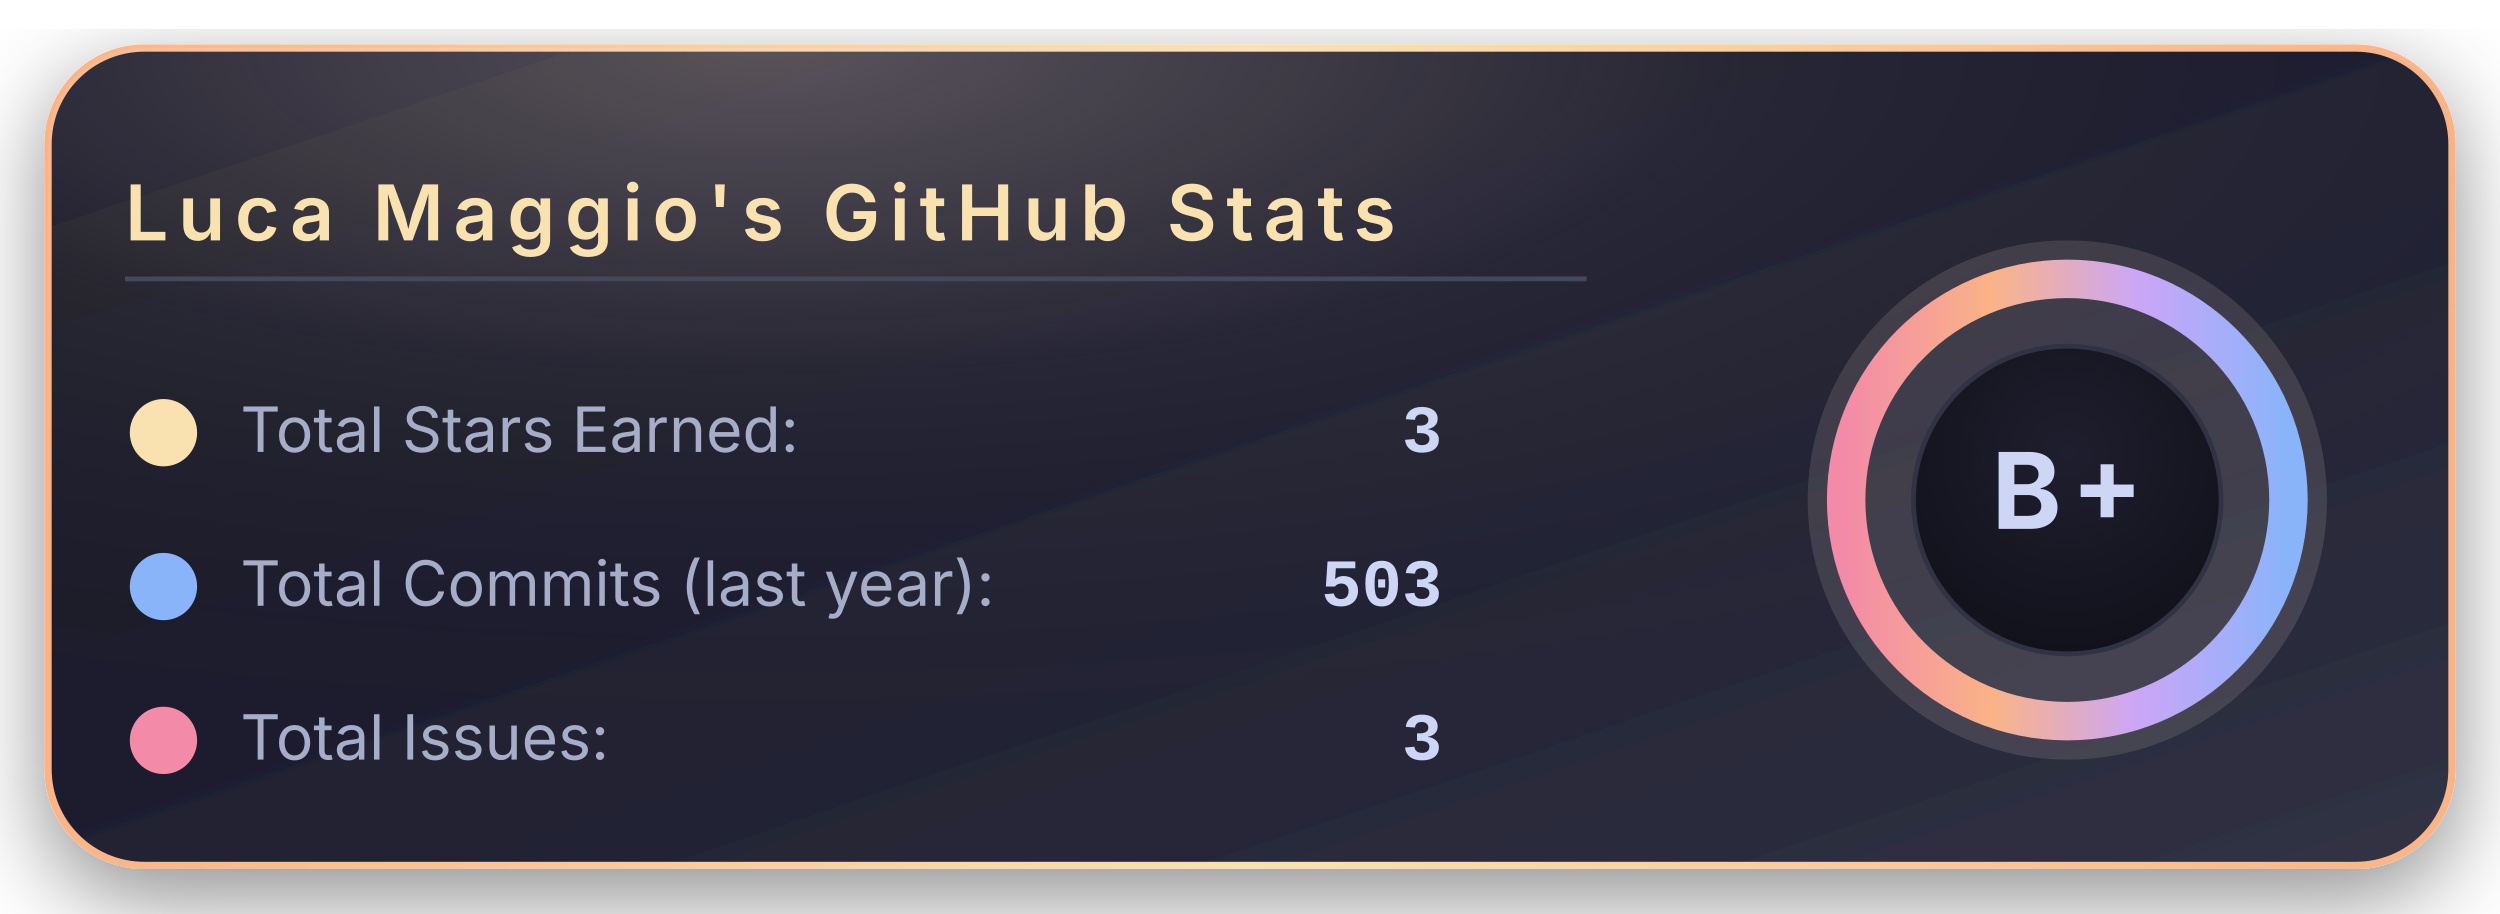
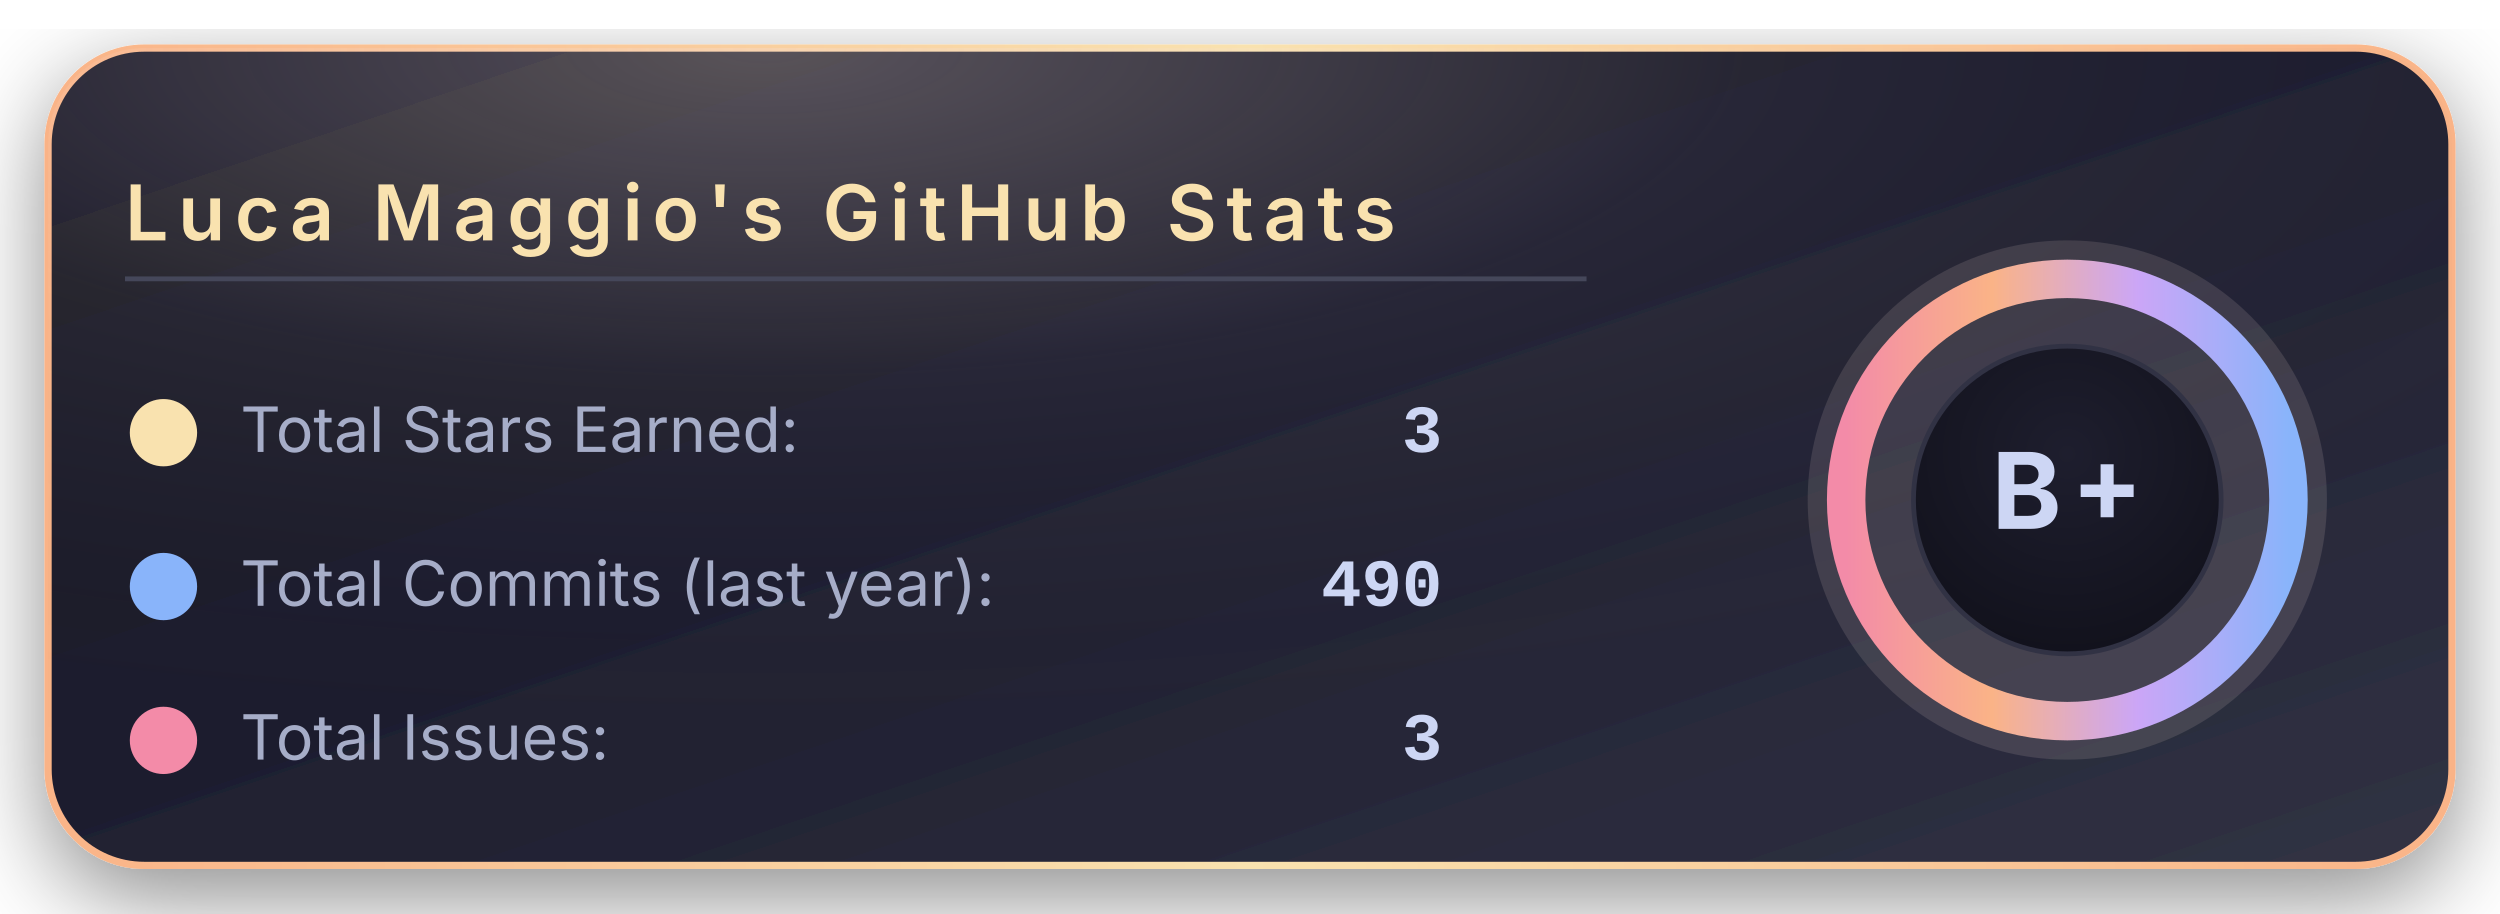
<svg xmlns="http://www.w3.org/2000/svg" width="520" height="190" viewBox="0 0 520 190">
  <defs>
    <linearGradient id="bgGradient" x1="0%" y1="0%" x2="100%" y2="100%">
      <stop offset="0%" stop-color="#181825" />
      <stop offset="45%" stop-color="#1e1e2e" />
      <stop offset="100%" stop-color="#313244" />
    </linearGradient>
    <linearGradient id="borderGradient" x1="0%" y1="0%" x2="100%" y2="0%">
      <stop offset="0%" stop-color="#fab387" />
      <stop offset="50%" stop-color="#f9e2af" />
      <stop offset="100%" stop-color="#fab387" />
    </linearGradient>
    <filter id="softShadow" x="-30%" y="-30%" width="160%" height="160%">
      <feDropShadow dx="0" dy="6" stdDeviation="10" flood-color="#000000" flood-opacity="0.45" />
    </filter>
    <radialGradient id="coffeeGlow" cx="30%" cy="0%" r="90%">
      <stop offset="0%" stop-color="#f5e0dc" stop-opacity="0.28" />
      <stop offset="45%" stop-color="#f5e0dc" stop-opacity="0.05" />
      <stop offset="100%" stop-color="#000000" stop-opacity="0" />
    </radialGradient>
    <radialGradient id="innerCircle" cx="50%" cy="35%" r="70%">
      <stop offset="0%" stop-color="#1e1e2e" />
      <stop offset="100%" stop-color="#11111b" />
    </radialGradient>
    <linearGradient id="ringGradient" x1="0%" y1="0%" x2="100%" y2="0%">
      <stop offset="0%" stop-color="#f38ba8" />
      <stop offset="33%" stop-color="#fab387" />
      <stop offset="66%" stop-color="#cba6f7" />
      <stop offset="100%" stop-color="#89b4fa" />
    </linearGradient>
  </defs>
  <rect x="10" y="10" rx="20" ry="20" width="500" height="170" fill="url(#bgGradient)" stroke="url(#borderGradient)" stroke-width="1.5" filter="url(#softShadow)" />
  <rect x="10" y="10" rx="20" ry="20" width="500" height="170" fill="url(#coffeeGlow)" />
  <text x="26" y="50" font-family="system-ui, -apple-system, BlinkMacSystemFont, 'Segoe UI', sans-serif" font-size="16" font-weight="600" letter-spacing="2" fill="#f9e2af">
      Luca Maggio's GitHub Stats
    </text>
  <line x1="26" y1="58" x2="330" y2="58" stroke="#45475a" stroke-width="1" />
  <circle cx="34" cy="90" r="7" fill="#f9e2af" />
  <text x="50" y="94" font-family="system-ui, -apple-system, BlinkMacSystemFont, 'Segoe UI', sans-serif" font-size="13" fill="#a6adc8">
      Total Stars Earned:
    </text>
  <text x="300" y="94" text-anchor="end" font-family="ui-monospace, SFMono-Regular, Menlo, Monaco, Consolas, 'Liberation Mono', 'Courier New', monospace" font-size="14" font-weight="600" fill="#cdd6f4">
      3
    </text>
  <circle cx="34" cy="122" r="7" fill="#89b4fa" />
  <text x="50" y="126" font-family="system-ui, -apple-system, BlinkMacSystemFont, 'Segoe UI', sans-serif" font-size="13" fill="#a6adc8">
      Total Commits (last year):
    </text>
  <text x="300" y="126" text-anchor="end" font-family="ui-monospace, SFMono-Regular, Menlo, Monaco, Consolas, 'Liberation Mono', 'Courier New', monospace" font-size="14" font-weight="600" fill="#cdd6f4">
-       503
+       490
    </text>
  <circle cx="34" cy="154" r="7" fill="#f38ba8" />
  <text x="50" y="158" font-family="system-ui, -apple-system, BlinkMacSystemFont, 'Segoe UI', sans-serif" font-size="13" fill="#a6adc8">
      Total Issues:
    </text>
  <text x="300" y="158" text-anchor="end" font-family="ui-monospace, SFMono-Regular, Menlo, Monaco, Consolas, 'Liberation Mono', 'Courier New', monospace" font-size="14" font-weight="600" fill="#cdd6f4">
      3
    </text>
  <g transform="translate(430, 104)">
    <circle cx="0" cy="0" r="54" fill="#f5e0dc" opacity="0.13" />
    <circle cx="0" cy="0" r="46" fill="none" stroke="url(#ringGradient)" stroke-width="8" />
    <circle cx="0" cy="0" r="32" fill="url(#innerCircle)" stroke="#313244" stroke-width="1" />
    <text x="0" y="6" text-anchor="middle" font-family="system-ui, -apple-system, BlinkMacSystemFont, 'Segoe UI', sans-serif" font-size="22" font-weight="700" letter-spacing="2" fill="#cdd6f4">
        B+
      </text>
  </g>
</svg>
